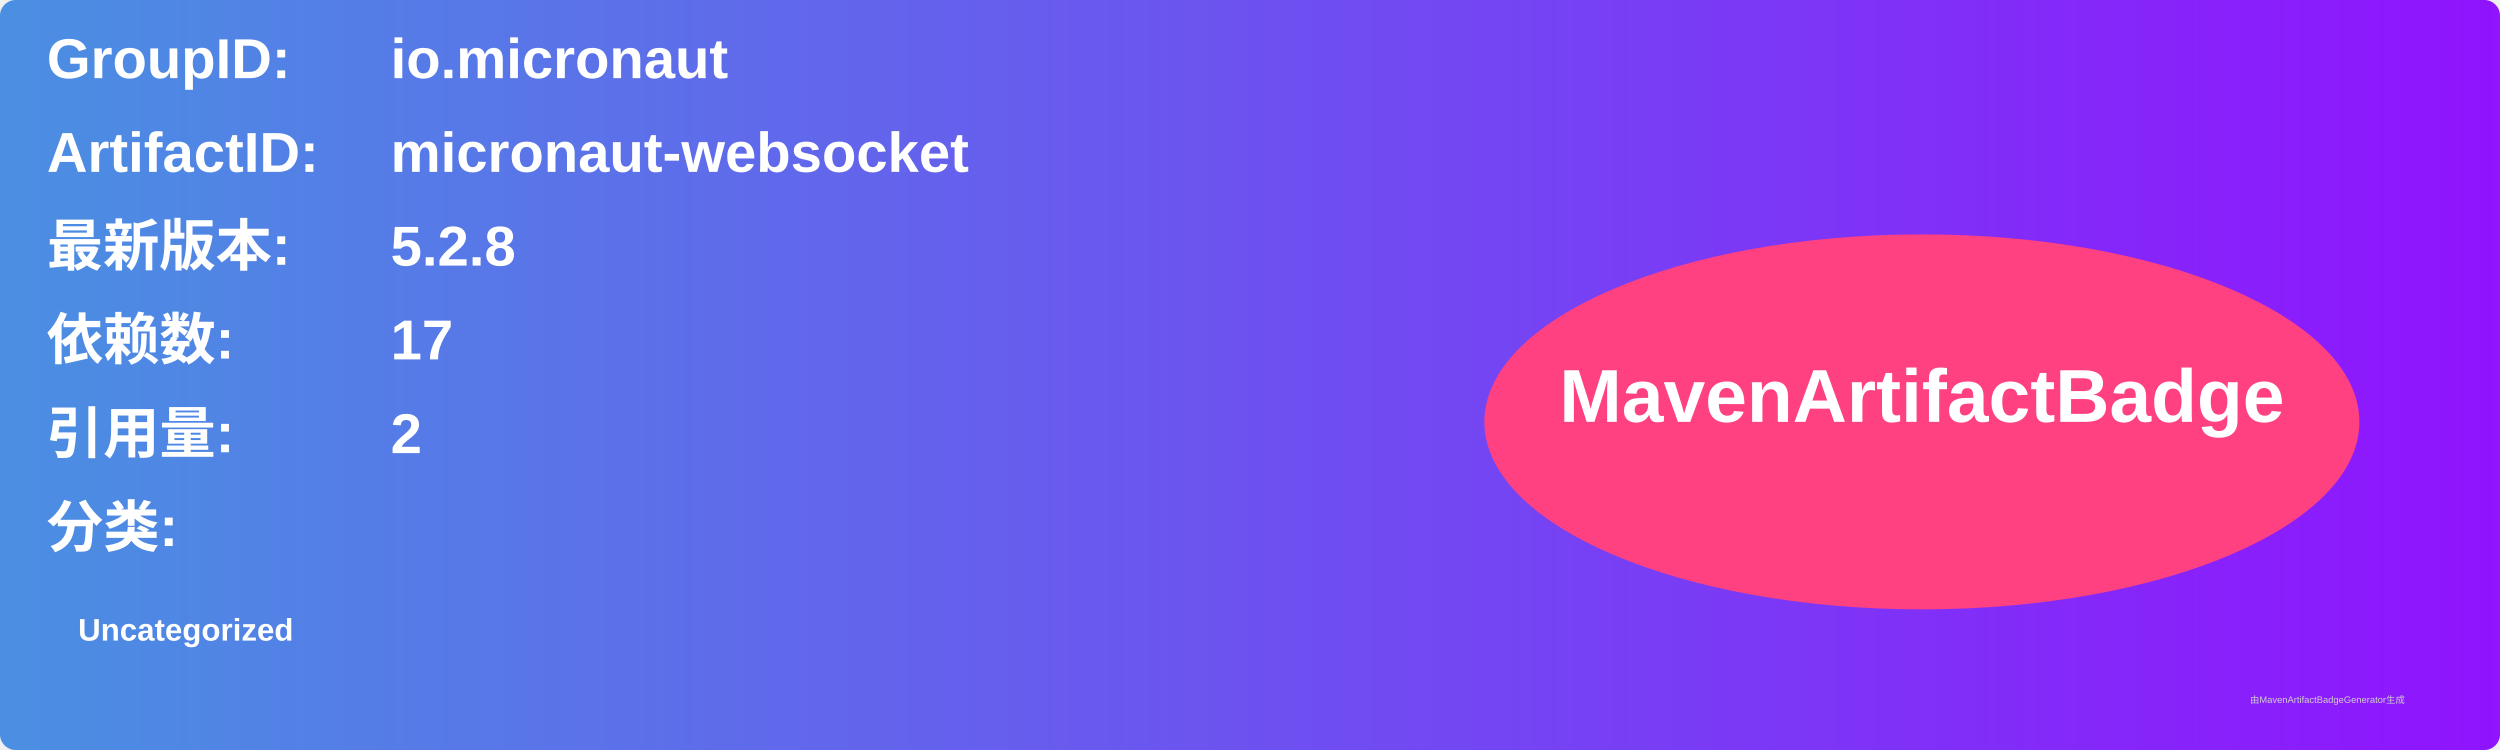
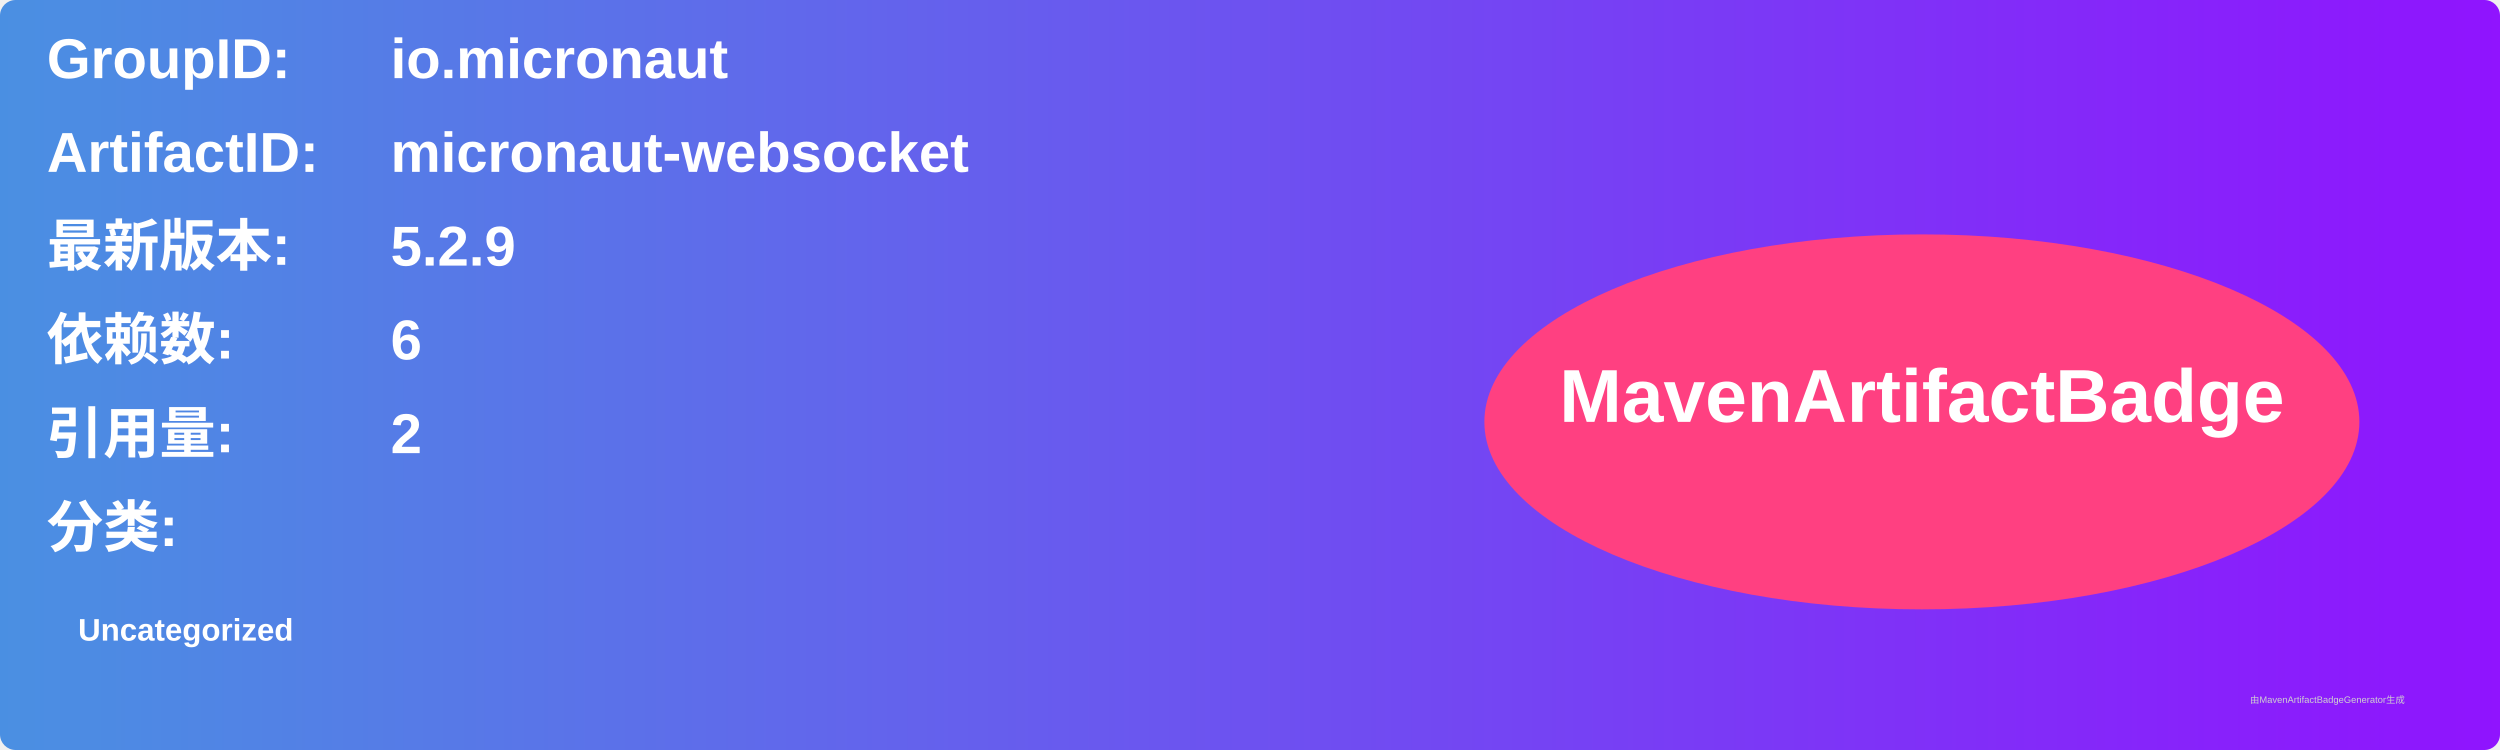
<svg xmlns="http://www.w3.org/2000/svg" width="800" height="240" viewBox="0 0 800 240">
  <linearGradient id="grad" x1="0%" y1="0%" x2="100%" y2="0%">
    <stop offset="0%" stop-color="#4a90e2" />
    <stop offset="100%" stop-color="#9013fe" />
  </linearGradient>
  <rect width="100%" height="100%" rx="5" ry="5" fill="url(#grad)" />
  <g transform="translate(15, 15)">
    <text x="0" y="10" font-family="Arial" font-size="18" fill="white" font-weight="bold" width="260">GroupID:</text>
    <text x="110" y="10" font-family="Arial" font-size="18" fill="white" font-weight="bold" width="460">io.micronaut</text>
    <text x="0" y="40" font-family="Arial" font-size="18" fill="white" font-weight="bold" width="260">ArtifactID:</text>
    <text x="110" y="40" font-family="Arial" font-size="18" fill="white" font-weight="bold" width="460">micronaut-websocket</text>
    <text x="0" y="70" font-family="Arial" font-size="18" fill="white" font-weight="bold">最新版本:</text>
    <text x="110" y="70" font-family="Arial" font-size="18" fill="white" font-weight="bold">
-       <tspan font-weight="bold">5.2.8</tspan>
+       <tspan font-weight="bold">5.2.9</tspan>
    </text>
    <text x="0" y="100" font-family="Arial" font-size="18" fill="white" font-weight="bold">依赖数: </text>
    <text x="110" y="100" font-family="Arial" font-size="18" fill="white">
-       <tspan font-weight="bold">17</tspan>
+       <tspan font-weight="bold">6</tspan>
    </text>
    <text x="0" y="130" font-family="Arial" font-size="18" fill="white" font-weight="bold">引用量: </text>
    <text x="110" y="130" font-family="Arial" font-size="18" fill="white">
      <tspan font-weight="bold">2</tspan>
    </text>
    <text x="0" y="160" font-family="Arial" font-size="18" fill="white" font-weight="bold">分类:</text>
    <text x="10" y="190" font-family="Arial" font-size="10" fill="white">
      <tspan font-weight="bold">Uncategorized</tspan>
    </text>
    <ellipse cx="600" cy="120" rx="140" ry="60" fill="#ff4081" />
    <text x="600" y="120" text-anchor="middle" font-family="Arial" font-size="24" fill="white" font-weight="bold">MavenArtifactBadge</text>
  </g>
  <text x="720" y="225" font-family="Arial" font-size="3" fill="#d0d0d0">由MavenArtifactBadgeGenerator生成</text>
</svg>
